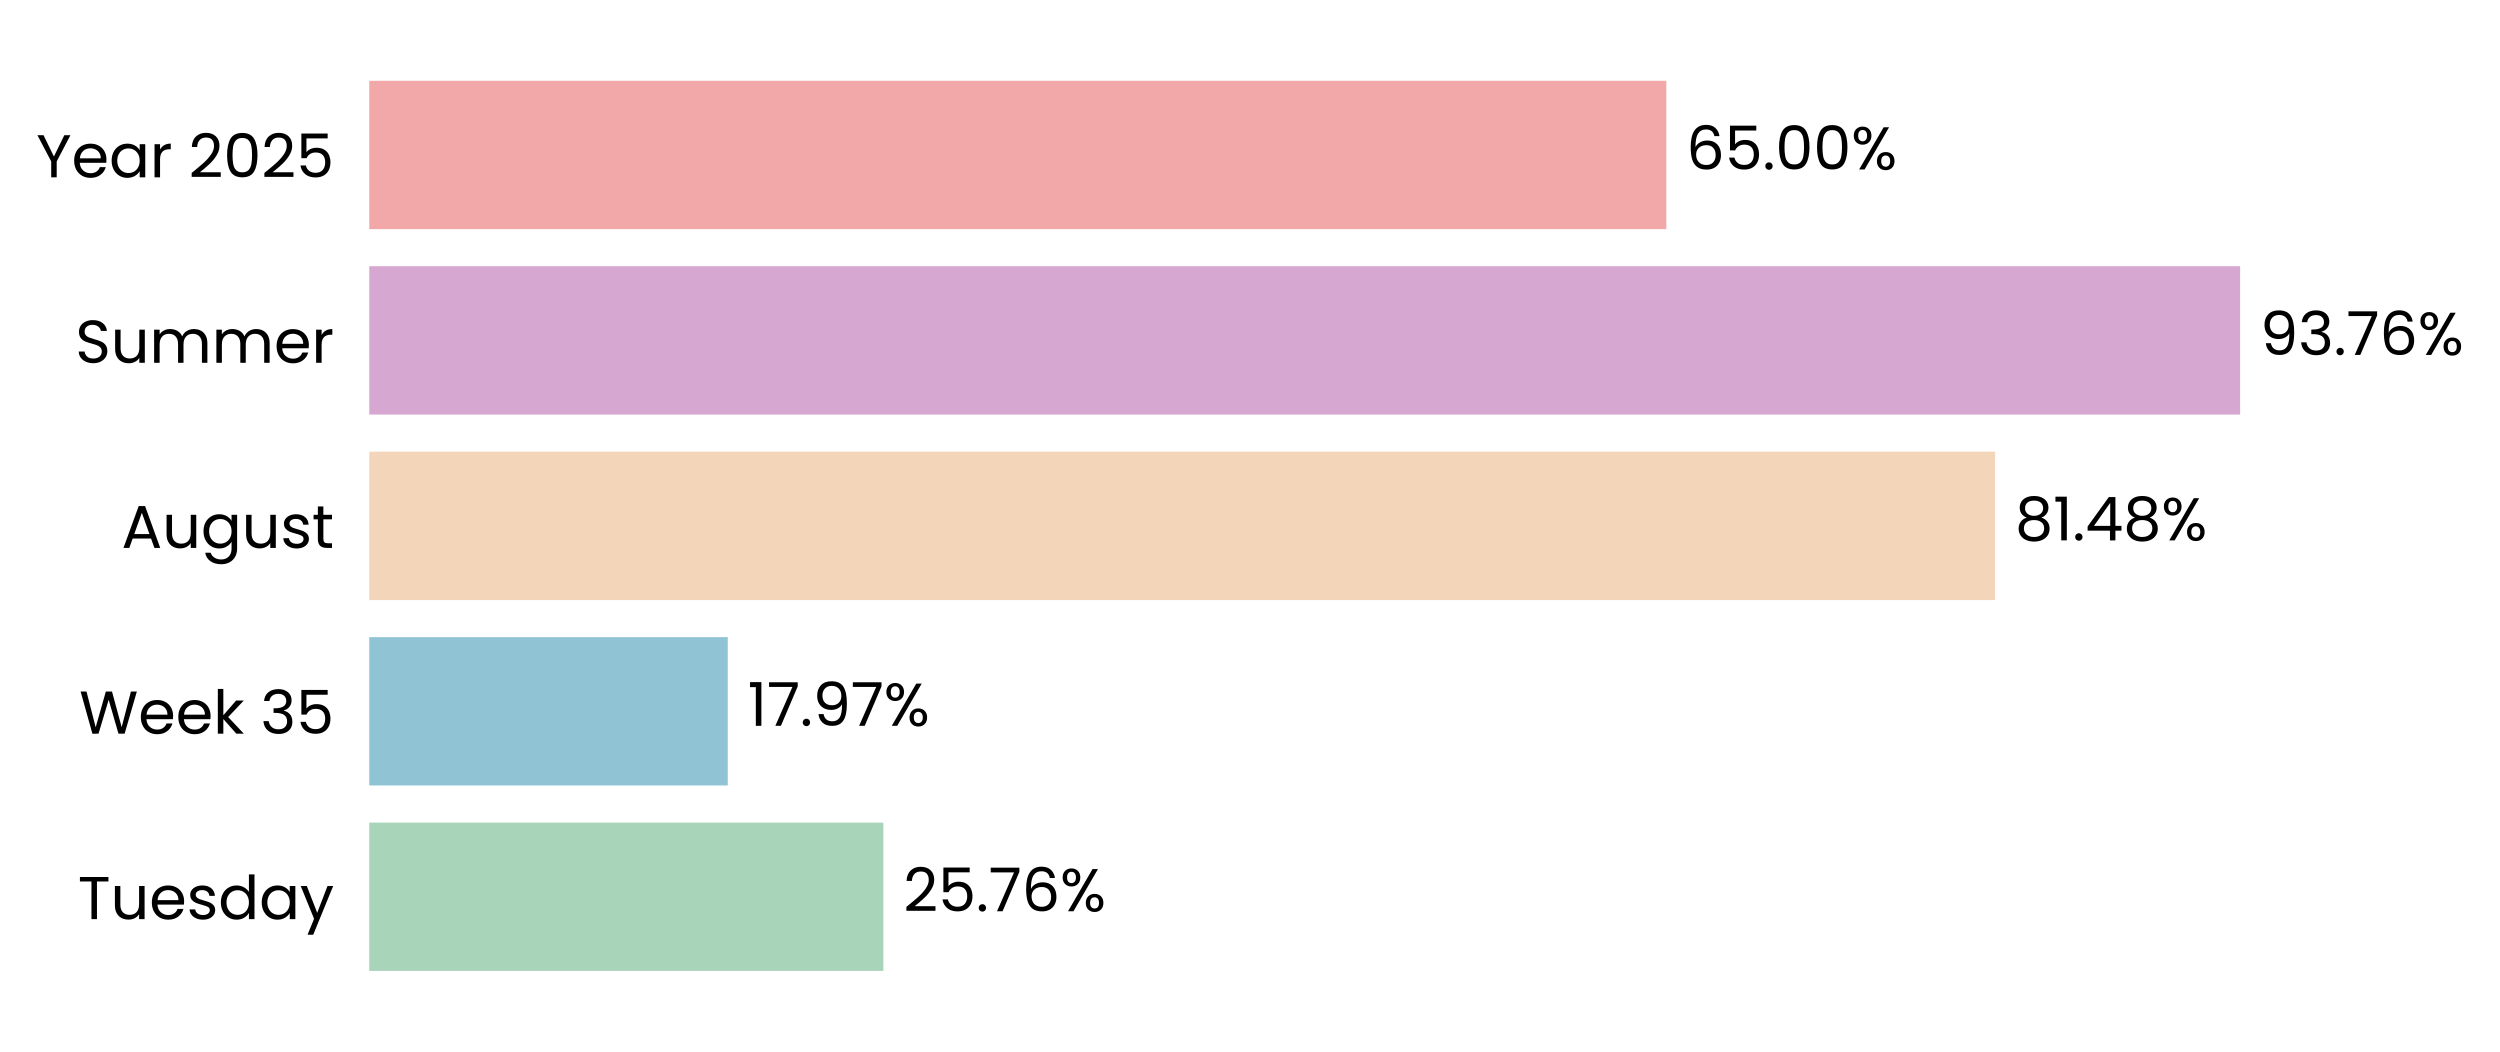
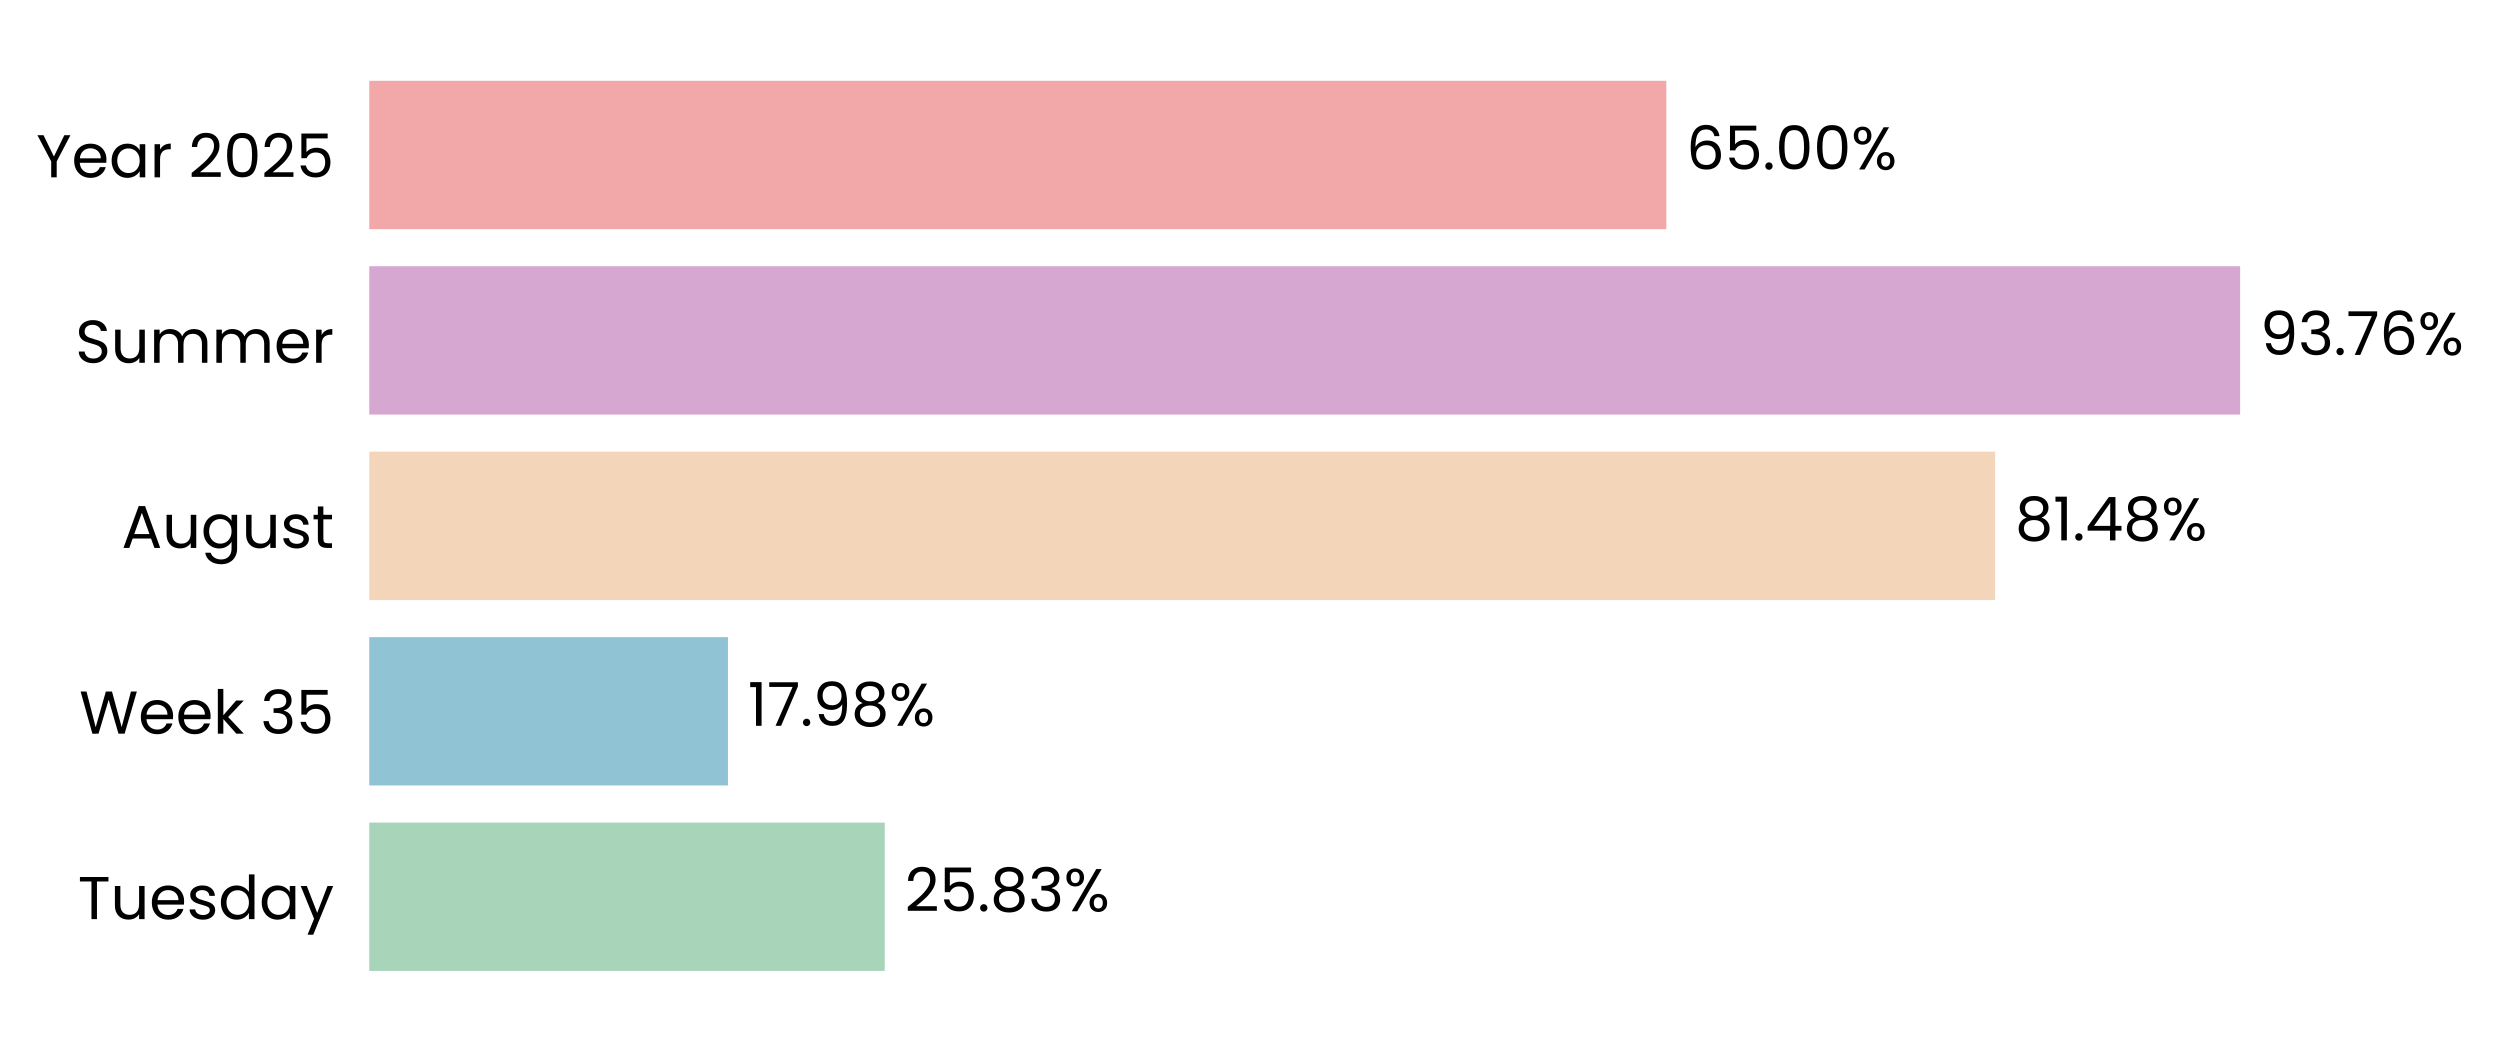
<svg xmlns="http://www.w3.org/2000/svg" xmlns:xlink="http://www.w3.org/1999/xlink" width="496.329pt" height="208.8pt" viewBox="0 0 496.329 208.8" version="1.1">
  <defs>
    <style type="text/css">*{stroke-linejoin: round; stroke-linecap: butt}</style>
  </defs>
  <g id="figure_1">
    <g id="patch_1">
      <path d="M 0 208.8  L 496.329 208.8  L 496.329 0  L 0 0  L 0 208.8  z " style="fill: none" />
    </g>
    <g id="axes_1">
      <g id="patch_2">
-         <path d="M 73.311 201.6  L 469.465 201.6  L 469.465 7.2  L 73.311 7.2  L 73.311 201.6  z " style="fill: none" />
+         <path d="M 73.311 201.6  L 469.462 201.6  L 469.462 7.2  L 73.311 7.2  L 73.311 201.6  z " style="fill: none" />
      </g>
      <g id="patch_3">
-         <path d="M 73.311 192.764  L 175.376 192.764  L 175.376 163.309  L 73.311 163.309  z " clip-path="url(#p524424a6f1)" style="fill: #a8d5ba" />
+         <path d="M 73.311 192.764  L 175.65 192.764  L 175.65 163.309  L 73.311 163.309  z " clip-path="url(#p427acde42a)" style="fill: #a8d5ba" />
      </g>
      <g id="patch_4">
-         <path d="M 73.311 155.945  L 144.485 155.945  L 144.485 126.491  L 73.311 126.491  z " clip-path="url(#p524424a6f1)" style="fill: #90c3d4" />
+         <path d="M 73.311 155.945  L 144.524 155.945  L 144.524 126.491  L 73.311 126.491  z " clip-path="url(#p427acde42a)" style="fill: #90c3d4" />
      </g>
      <g id="patch_5">
-         <path d="M 73.311 119.127  L 396.083 119.127  L 396.083 89.673  L 73.311 89.673  z " clip-path="url(#p524424a6f1)" style="fill: #f3d6ba" />
+         <path d="M 73.311 119.127  L 396.089 119.127  L 396.089 89.673  L 73.311 89.673  z " clip-path="url(#p427acde42a)" style="fill: #f3d6ba" />
      </g>
      <g id="patch_6">
-         <path d="M 73.311 82.309  L 444.739 82.309  L 444.739 52.855  L 73.311 52.855  z " clip-path="url(#p524424a6f1)" style="fill: #d6a8d1" />
+         <path d="M 73.311 82.309  L 444.739 82.309  L 444.739 52.855  L 73.311 52.855  z " clip-path="url(#p427acde42a)" style="fill: #d6a8d1" />
      </g>
      <g id="patch_7">
-         <path d="M 73.311 45.491  L 330.82 45.491  L 330.82 16.036  L 73.311 16.036  z " clip-path="url(#p524424a6f1)" style="fill: #f2a8a8" />
+         <path d="M 73.311 45.491  L 330.819 45.491  L 330.819 16.036  L 73.311 16.036  z " clip-path="url(#p427acde42a)" style="fill: #f2a8a8" />
      </g>
      <g id="matplotlib.axis_1">
        <g id="ytick_1">
          <g id="text_1">
            <g transform="translate(15.4575 182.4764) scale(0.12 -0.12)">
              <defs>
                <path id="Poppins-Regular-54" d="M 3238 4461  L 3238 3987  L 2022 3987  L 2022 0  L 1440 0  L 1440 3987  L 218 3987  L 218 4461  L 3238 4461  z " transform="scale(0.015625)" />
                <path id="Poppins-Regular-75" d="M 3603 3507  L 3603 0  L 3021 0  L 3021 518  Q 2854 250 2556 99  Q 2259 -51 1901 -51  Q 1491 -51 1164 118  Q 838 288 649 627  Q 461 966 461 1453  L 461 3507  L 1037 3507  L 1037 1530  Q 1037 1011 1299 732  Q 1562 454 2016 454  Q 2483 454 2752 742  Q 3021 1030 3021 1581  L 3021 3507  L 3603 3507  z " transform="scale(0.015625)" />
                <path id="Poppins-Regular-65" d="M 3693 1888  Q 3693 1722 3674 1536  L 870 1536  Q 902 1018 1225 726  Q 1549 435 2010 435  Q 2387 435 2640 611  Q 2893 787 2995 1082  L 3622 1082  Q 3482 576 3059 259  Q 2637 -58 2010 -58  Q 1510 -58 1116 166  Q 723 390 499 803  Q 275 1216 275 1760  Q 275 2304 492 2713  Q 710 3123 1104 3344  Q 1498 3565 2010 3565  Q 2509 3565 2893 3347  Q 3277 3130 3485 2749  Q 3693 2368 3693 1888  z M 3091 2010  Q 3091 2342 2944 2582  Q 2797 2822 2544 2947  Q 2291 3072 1984 3072  Q 1542 3072 1232 2790  Q 922 2509 877 2010  L 3091 2010  z " transform="scale(0.015625)" />
                <path id="Poppins-Regular-73" d="M 1734 -58  Q 1331 -58 1011 80  Q 691 218 505 464  Q 320 710 301 1030  L 902 1030  Q 928 768 1149 601  Q 1370 435 1728 435  Q 2061 435 2253 582  Q 2445 730 2445 954  Q 2445 1184 2240 1296  Q 2035 1408 1606 1517  Q 1216 1619 969 1724  Q 723 1830 547 2038  Q 371 2246 371 2586  Q 371 2854 531 3078  Q 691 3302 985 3433  Q 1280 3565 1658 3565  Q 2240 3565 2598 3270  Q 2957 2976 2982 2464  L 2400 2464  Q 2381 2739 2179 2905  Q 1978 3072 1638 3072  Q 1325 3072 1139 2937  Q 954 2803 954 2586  Q 954 2413 1066 2301  Q 1178 2189 1347 2121  Q 1517 2054 1818 1971  Q 2195 1869 2432 1769  Q 2669 1670 2838 1472  Q 3008 1274 3014 954  Q 3014 666 2854 435  Q 2694 205 2403 73  Q 2112 -58 1734 -58  z " transform="scale(0.015625)" />
                <path id="Poppins-Regular-64" d="M 275 1766  Q 275 2304 492 2710  Q 710 3117 1091 3341  Q 1472 3565 1946 3565  Q 2355 3565 2707 3376  Q 3059 3187 3245 2880  L 3245 4736  L 3834 4736  L 3834 0  L 3245 0  L 3245 659  Q 3072 346 2733 144  Q 2394 -58 1939 -58  Q 1472 -58 1091 172  Q 710 403 492 819  Q 275 1235 275 1766  z M 3245 1760  Q 3245 2157 3085 2451  Q 2925 2746 2653 2902  Q 2381 3059 2054 3059  Q 1728 3059 1459 2905  Q 1190 2752 1030 2457  Q 870 2163 870 1766  Q 870 1363 1030 1065  Q 1190 768 1459 611  Q 1728 454 2054 454  Q 2381 454 2653 611  Q 2925 768 3085 1065  Q 3245 1363 3245 1760  z " transform="scale(0.015625)" />
                <path id="Poppins-Regular-61" d="M 275 1766  Q 275 2304 492 2710  Q 710 3117 1091 3341  Q 1472 3565 1939 3565  Q 2400 3565 2739 3366  Q 3078 3168 3245 2867  L 3245 3507  L 3834 3507  L 3834 0  L 3245 0  L 3245 653  Q 3072 346 2729 144  Q 2387 -58 1933 -58  Q 1466 -58 1088 172  Q 710 403 492 819  Q 275 1235 275 1766  z M 3245 1760  Q 3245 2157 3085 2451  Q 2925 2746 2653 2902  Q 2381 3059 2054 3059  Q 1728 3059 1459 2905  Q 1190 2752 1030 2457  Q 870 2163 870 1766  Q 870 1363 1030 1065  Q 1190 768 1459 611  Q 1728 454 2054 454  Q 2381 454 2653 611  Q 2925 768 3085 1065  Q 3245 1363 3245 1760  z " transform="scale(0.015625)" />
                <path id="Poppins-Regular-79" d="M 3514 3507  L 1402 -1651  L 800 -1651  L 1491 38  L 77 3507  L 723 3507  L 1824 666  L 2912 3507  L 3514 3507  z " transform="scale(0.015625)" />
              </defs>
              <use xlink:href="#Poppins-Regular-54" />
              <use xlink:href="#Poppins-Regular-75" transform="translate(54.09999 0)" />
              <use xlink:href="#Poppins-Regular-65" transform="translate(118.1 0)" />
              <use xlink:href="#Poppins-Regular-73" transform="translate(180.1 0)" />
              <use xlink:href="#Poppins-Regular-64" transform="translate(232.3 0)" />
              <use xlink:href="#Poppins-Regular-61" transform="translate(299.8999 0)" />
              <use xlink:href="#Poppins-Regular-79" transform="translate(367.4999 0)" />
            </g>
          </g>
        </g>
        <g id="ytick_2">
          <g id="text_2">
            <g transform="translate(15.73125 145.6582) scale(0.12 -0.12)">
              <defs>
                <path id="Poppins-Regular-57" d="M 6099 4461  L 4806 0  L 4154 0  L 3117 3590  L 2042 0  L 1395 -6  L 147 4461  L 768 4461  L 1741 678  L 2816 4461  L 3469 4461  L 4493 691  L 5472 4461  L 6099 4461  z " transform="scale(0.015625)" />
                <path id="Poppins-Regular-6b" d="M 2451 0  L 1075 1549  L 1075 0  L 493 0  L 493 4736  L 1075 4736  L 1075 1952  L 2426 3507  L 3238 3507  L 1587 1760  L 3245 0  L 2451 0  z " transform="scale(0.015625)" />
                <path id="Poppins-Regular-20" transform="scale(0.015625)" />
                <path id="Poppins-Regular-33" d="M 384 3462  Q 429 4051 838 4384  Q 1248 4717 1901 4717  Q 2336 4717 2653 4560  Q 2970 4403 3133 4134  Q 3296 3866 3296 3526  Q 3296 3130 3069 2842  Q 2842 2554 2477 2470  L 2477 2438  Q 2893 2336 3136 2035  Q 3379 1734 3379 1248  Q 3379 883 3212 592  Q 3046 301 2713 134  Q 2381 -32 1914 -32  Q 1235 -32 800 323  Q 365 678 314 1331  L 877 1331  Q 922 947 1190 704  Q 1459 461 1907 461  Q 2355 461 2588 694  Q 2822 928 2822 1299  Q 2822 1779 2502 1990  Q 2182 2202 1536 2202  L 1389 2202  L 1389 2688  L 1542 2688  Q 2131 2694 2432 2883  Q 2733 3072 2733 3469  Q 2733 3808 2512 4013  Q 2291 4218 1882 4218  Q 1485 4218 1241 4013  Q 998 3808 954 3462  L 384 3462  z " transform="scale(0.015625)" />
                <path id="Poppins-Regular-35" d="M 3347 4122  L 1101 4122  L 1101 2662  Q 1248 2867 1536 2998  Q 1824 3130 2157 3130  Q 2688 3130 3021 2909  Q 3354 2688 3498 2339  Q 3642 1990 3642 1600  Q 3642 1139 3469 774  Q 3296 410 2941 198  Q 2586 -13 2061 -13  Q 1389 -13 973 332  Q 557 678 467 1254  L 1037 1254  Q 1120 890 1389 685  Q 1658 480 2067 480  Q 2573 480 2829 784  Q 3085 1088 3085 1587  Q 3085 2086 2829 2358  Q 2573 2630 2074 2630  Q 1734 2630 1481 2467  Q 1229 2304 1114 2022  L 563 2022  L 563 4634  L 3347 4634  L 3347 4122  z " transform="scale(0.015625)" />
              </defs>
              <use xlink:href="#Poppins-Regular-57" />
              <use xlink:href="#Poppins-Regular-65" transform="translate(97.59999 0)" />
              <use xlink:href="#Poppins-Regular-65" transform="translate(159.6 0)" />
              <use xlink:href="#Poppins-Regular-6b" transform="translate(221.6 0)" />
              <use xlink:href="#Poppins-Regular-20" transform="translate(273.0999 0)" />
              <use xlink:href="#Poppins-Regular-33" transform="translate(299.7999 0)" />
              <use xlink:href="#Poppins-Regular-35" transform="translate(358.6999 0)" />
            </g>
          </g>
        </g>
        <g id="ytick_3">
          <g id="text_3">
            <g transform="translate(24.11812 108.78) scale(0.12 -0.12)">
              <defs>
                <path id="Poppins-Regular-41" d="M 3130 992  L 1184 992  L 826 0  L 211 0  L 1824 4435  L 2496 4435  L 4102 0  L 3488 0  L 3130 992  z M 2963 1466  L 2157 3718  L 1350 1466  L 2963 1466  z " transform="scale(0.015625)" />
                <path id="Poppins-Regular-67" d="M 1939 3565  Q 2394 3565 2736 3366  Q 3078 3168 3245 2867  L 3245 3507  L 3834 3507  L 3834 -77  Q 3834 -557 3629 -931  Q 3424 -1306 3043 -1517  Q 2662 -1728 2157 -1728  Q 1466 -1728 1005 -1401  Q 544 -1075 461 -512  L 1037 -512  Q 1133 -832 1433 -1027  Q 1734 -1222 2157 -1222  Q 2637 -1222 2941 -921  Q 3245 -621 3245 -77  L 3245 659  Q 3072 352 2733 147  Q 2394 -58 1939 -58  Q 1472 -58 1091 172  Q 710 403 492 819  Q 275 1235 275 1766  Q 275 2304 492 2710  Q 710 3117 1091 3341  Q 1472 3565 1939 3565  z M 3245 1760  Q 3245 2157 3085 2451  Q 2925 2746 2653 2902  Q 2381 3059 2054 3059  Q 1728 3059 1459 2905  Q 1190 2752 1030 2457  Q 870 2163 870 1766  Q 870 1363 1030 1065  Q 1190 768 1459 611  Q 1728 454 2054 454  Q 2381 454 2653 611  Q 2925 768 3085 1065  Q 3245 1363 3245 1760  z " transform="scale(0.015625)" />
                <path id="Poppins-Regular-74" d="M 1203 3027  L 1203 960  Q 1203 704 1312 598  Q 1421 493 1690 493  L 2118 493  L 2118 0  L 1594 0  Q 1107 0 864 224  Q 621 448 621 960  L 621 3027  L 166 3027  L 166 3507  L 621 3507  L 621 4390  L 1203 4390  L 1203 3507  L 2118 3507  L 2118 3027  L 1203 3027  z " transform="scale(0.015625)" />
              </defs>
              <use xlink:href="#Poppins-Regular-41" />
              <use xlink:href="#Poppins-Regular-75" transform="translate(67.39999 0)" />
              <use xlink:href="#Poppins-Regular-67" transform="translate(131.4 0)" />
              <use xlink:href="#Poppins-Regular-75" transform="translate(199 0)" />
              <use xlink:href="#Poppins-Regular-73" transform="translate(263 0)" />
              <use xlink:href="#Poppins-Regular-74" transform="translate(315.2 0)" />
            </g>
          </g>
        </g>
        <g id="ytick_4">
          <g id="text_4">
            <g transform="translate(14.95125 72.02182) scale(0.12 -0.12)">
              <defs>
                <path id="Poppins-Regular-53" d="M 1907 -45  Q 1466 -45 1117 112  Q 768 269 569 547  Q 371 826 365 1190  L 986 1190  Q 1018 877 1245 662  Q 1472 448 1907 448  Q 2323 448 2563 656  Q 2803 864 2803 1190  Q 2803 1446 2662 1606  Q 2522 1766 2310 1849  Q 2099 1933 1741 2029  Q 1299 2144 1033 2259  Q 768 2374 579 2620  Q 390 2867 390 3283  Q 390 3648 576 3929  Q 762 4211 1098 4364  Q 1434 4518 1869 4518  Q 2496 4518 2896 4204  Q 3296 3891 3347 3373  L 2707 3373  Q 2675 3629 2438 3824  Q 2202 4019 1811 4019  Q 1446 4019 1216 3830  Q 986 3642 986 3302  Q 986 3059 1123 2905  Q 1261 2752 1462 2672  Q 1664 2592 2029 2490  Q 2470 2368 2739 2249  Q 3008 2131 3200 1884  Q 3392 1638 3392 1216  Q 3392 890 3219 602  Q 3046 314 2707 134  Q 2368 -45 1907 -45  z " transform="scale(0.015625)" />
                <path id="Poppins-Regular-6d" d="M 4710 3571  Q 5120 3571 5440 3401  Q 5760 3232 5945 2893  Q 6131 2554 6131 2067  L 6131 0  L 5555 0  L 5555 1984  Q 5555 2509 5296 2787  Q 5037 3066 4595 3066  Q 4141 3066 3872 2774  Q 3603 2483 3603 1933  L 3603 0  L 3027 0  L 3027 1984  Q 3027 2509 2768 2787  Q 2509 3066 2067 3066  Q 1613 3066 1344 2774  Q 1075 2483 1075 1933  L 1075 0  L 493 0  L 493 3507  L 1075 3507  L 1075 3002  Q 1248 3277 1539 3424  Q 1830 3571 2182 3571  Q 2624 3571 2963 3372  Q 3302 3174 3469 2790  Q 3616 3162 3955 3366  Q 4294 3571 4710 3571  z " transform="scale(0.015625)" />
                <path id="Poppins-Regular-72" d="M 1075 2938  Q 1229 3238 1513 3404  Q 1798 3571 2208 3571  L 2208 2970  L 2054 2970  Q 1075 2970 1075 1907  L 1075 0  L 493 0  L 493 3507  L 1075 3507  L 1075 2938  z " transform="scale(0.015625)" />
              </defs>
              <use xlink:href="#Poppins-Regular-53" />
              <use xlink:href="#Poppins-Regular-75" transform="translate(58.7 0)" />
              <use xlink:href="#Poppins-Regular-6d" transform="translate(122.7 0)" />
              <use xlink:href="#Poppins-Regular-6d" transform="translate(225.7 0)" />
              <use xlink:href="#Poppins-Regular-65" transform="translate(328.7 0)" />
              <use xlink:href="#Poppins-Regular-72" transform="translate(390.6999 0)" />
            </g>
          </g>
        </g>
        <g id="ytick_5">
          <g id="text_5">
            <g transform="translate(7.2 35.20364) scale(0.12 -0.12)">
              <defs>
                <path id="Poppins-Regular-59" d="M 3616 4461  L 2163 1683  L 2163 0  L 1581 0  L 1581 1683  L 122 4461  L 768 4461  L 1869 2202  L 2970 4461  L 3616 4461  z " transform="scale(0.015625)" />
                <path id="Poppins-Regular-32" d="M 326 467  Q 1139 1120 1600 1539  Q 2061 1958 2377 2416  Q 2694 2874 2694 3315  Q 2694 3731 2492 3971  Q 2291 4211 1843 4211  Q 1408 4211 1168 3939  Q 928 3667 909 3213  L 346 3213  Q 371 3930 780 4320  Q 1190 4710 1837 4710  Q 2496 4710 2883 4345  Q 3270 3981 3270 3341  Q 3270 2810 2953 2307  Q 2637 1805 2233 1424  Q 1830 1043 1203 538  L 3405 538  L 3405 51  L 326 51  L 326 467  z " transform="scale(0.015625)" />
                <path id="Poppins-Regular-30" d="M 397 2362  Q 397 3462 755 4080  Q 1114 4698 2010 4698  Q 2899 4698 3257 4080  Q 3616 3462 3616 2362  Q 3616 1242 3257 621  Q 2899 0 2010 0  Q 1114 0 755 621  Q 397 1242 397 2362  z M 3040 2362  Q 3040 2918 2966 3305  Q 2893 3693 2665 3929  Q 2438 4166 2010 4166  Q 1574 4166 1347 3929  Q 1120 3693 1046 3305  Q 973 2918 973 2362  Q 973 1786 1046 1395  Q 1120 1005 1347 768  Q 1574 531 2010 531  Q 2438 531 2665 768  Q 2893 1005 2966 1395  Q 3040 1786 3040 2362  z " transform="scale(0.015625)" />
              </defs>
              <use xlink:href="#Poppins-Regular-59" />
              <use xlink:href="#Poppins-Regular-65" transform="translate(58.39999 0)" />
              <use xlink:href="#Poppins-Regular-61" transform="translate(120.4 0)" />
              <use xlink:href="#Poppins-Regular-72" transform="translate(188 0)" />
              <use xlink:href="#Poppins-Regular-20" transform="translate(225.3 0)" />
              <use xlink:href="#Poppins-Regular-32" transform="translate(252 0)" />
              <use xlink:href="#Poppins-Regular-30" transform="translate(309.4999 0)" />
              <use xlink:href="#Poppins-Regular-32" transform="translate(372.2999 0)" />
              <use xlink:href="#Poppins-Regular-35" transform="translate(429.7999 0)" />
            </g>
          </g>
        </g>
      </g>
      <g id="text_6">
-         <g transform="translate(179.3375 180.9164) scale(0.12 -0.12)">
+         <g transform="translate(179.6118 180.9164) scale(0.12 -0.12)">
          <defs>
            <path id="Poppins-Regular-2e" d="M 678 -38  Q 512 -38 397 77  Q 282 192 282 358  Q 282 525 397 640  Q 512 755 678 755  Q 838 755 950 640  Q 1062 525 1062 358  Q 1062 192 950 77  Q 838 -38 678 -38  z " transform="scale(0.015625)" />
-             <path id="Poppins-Regular-37" d="M 3245 4173  L 1466 0  L 877 0  L 2682 4115  L 211 4115  L 211 4614  L 3245 4614  L 3245 4173  z " transform="scale(0.015625)" />
-             <path id="Poppins-Regular-36" d="M 2976 3526  Q 2835 4237 2099 4237  Q 1530 4237 1248 3798  Q 966 3360 973 2355  Q 1120 2688 1462 2877  Q 1805 3066 2227 3066  Q 2886 3066 3280 2656  Q 3674 2246 3674 1523  Q 3674 1088 3504 742  Q 3334 397 2992 192  Q 2650 -13 2163 -13  Q 1504 -13 1133 281  Q 762 576 614 1094  Q 467 1613 467 2374  Q 467 4723 2106 4723  Q 2733 4723 3091 4384  Q 3450 4045 3514 3526  L 2976 3526  z M 2106 2573  Q 1830 2573 1587 2461  Q 1344 2349 1193 2121  Q 1043 1894 1043 1568  Q 1043 1082 1324 778  Q 1606 474 2131 474  Q 2579 474 2844 752  Q 3110 1030 3110 1504  Q 3110 2003 2854 2288  Q 2598 2573 2106 2573  z " transform="scale(0.015625)" />
+             <path id="Poppins-Regular-38" d="M 1242 2406  Q 883 2547 691 2816  Q 499 3085 499 3469  Q 499 3814 672 4092  Q 845 4371 1187 4534  Q 1530 4698 2016 4698  Q 2502 4698 2844 4534  Q 3187 4371 3363 4092  Q 3539 3814 3539 3469  Q 3539 3098 3340 2819  Q 3142 2541 2797 2406  Q 3194 2285 3427 1981  Q 3661 1677 3661 1248  Q 3661 832 3456 521  Q 3251 211 2876 41  Q 2502 -128 2016 -128  Q 1530 -128 1162 41  Q 794 211 589 521  Q 384 832 384 1248  Q 384 1677 614 1984  Q 845 2291 1242 2406  z M 2976 3398  Q 2976 3789 2720 4000  Q 2464 4211 2016 4211  Q 1574 4211 1318 4000  Q 1062 3789 1062 3392  Q 1062 3034 1328 2816  Q 1594 2598 2016 2598  Q 2445 2598 2710 2819  Q 2976 3040 2976 3398  z M 2016 2150  Q 1542 2150 1241 1929  Q 941 1709 941 1267  Q 941 858 1232 608  Q 1523 358 2016 358  Q 2509 358 2797 608  Q 3085 858 3085 1267  Q 3085 1696 2790 1923  Q 2496 2150 2016 2150  z " transform="scale(0.015625)" />
            <path id="Poppins-Regular-25" d="M 269 3584  Q 269 4019 531 4278  Q 794 4538 1203 4538  Q 1613 4538 1875 4278  Q 2138 4019 2138 3584  Q 2138 3142 1875 2883  Q 1613 2624 1203 2624  Q 794 2624 531 2883  Q 269 3142 269 3584  z M 4006 4467  L 1414 0  L 838 0  L 3430 4467  L 4006 4467  z M 1203 4179  Q 986 4179 861 4028  Q 736 3878 736 3584  Q 736 3290 861 3136  Q 986 2982 1203 2982  Q 1421 2982 1549 3139  Q 1677 3296 1677 3584  Q 1677 3878 1549 4028  Q 1421 4179 1203 4179  z M 2720 883  Q 2720 1325 2982 1584  Q 3245 1843 3654 1843  Q 4064 1843 4323 1584  Q 4582 1325 4582 883  Q 4582 448 4323 185  Q 4064 -77 3654 -77  Q 3245 -77 2982 182  Q 2720 442 2720 883  z M 3648 1478  Q 3430 1478 3302 1328  Q 3174 1178 3174 883  Q 3174 595 3302 444  Q 3430 294 3648 294  Q 3866 294 3994 444  Q 4122 595 4122 883  Q 4122 1178 3994 1328  Q 3866 1478 3648 1478  z " transform="scale(0.015625)" />
          </defs>
          <use xlink:href="#Poppins-Regular-32" />
          <use xlink:href="#Poppins-Regular-35" transform="translate(57.49999 0)" />
          <use xlink:href="#Poppins-Regular-2e" transform="translate(120.3 0)" />
-           <use xlink:href="#Poppins-Regular-37" transform="translate(141.3 0)" />
-           <use xlink:href="#Poppins-Regular-36" transform="translate(195.8999 0)" />
-           <use xlink:href="#Poppins-Regular-25" transform="translate(259.3999 0)" />
+           <use xlink:href="#Poppins-Regular-38" transform="translate(141.3 0)" />
+           <use xlink:href="#Poppins-Regular-33" transform="translate(204.3999 0)" />
+           <use xlink:href="#Poppins-Regular-25" transform="translate(263.2999 0)" />
        </g>
      </g>
      <g id="text_7">
-         <g transform="translate(148.4469 144.0982) scale(0.12 -0.12)">
+         <g transform="translate(148.4856 144.0982) scale(0.12 -0.12)">
          <defs>
            <path id="Poppins-Regular-31" d="M 243 4096  L 243 4627  L 1446 4627  L 1446 0  L 858 0  L 858 4096  L 243 4096  z " transform="scale(0.015625)" />
+             <path id="Poppins-Regular-37" d="M 3245 4173  L 1466 0  L 877 0  L 2682 4115  L 211 4115  L 211 4614  L 3245 4614  L 3245 4173  z " transform="scale(0.015625)" />
            <path id="Poppins-Regular-39" d="M 1146 1242  Q 1210 877 1443 678  Q 1677 480 2074 480  Q 2605 480 2857 896  Q 3110 1312 3098 2298  Q 2963 2010 2649 1846  Q 2336 1683 1952 1683  Q 1523 1683 1187 1859  Q 851 2035 659 2374  Q 467 2714 467 3194  Q 467 3878 864 4297  Q 1261 4717 1990 4717  Q 2886 4717 3248 4134  Q 3610 3552 3610 2400  Q 3610 1594 3466 1069  Q 3322 544 2979 269  Q 2637 -6 2042 -6  Q 1389 -6 1024 346  Q 659 698 608 1242  L 1146 1242  z M 2048 2176  Q 2477 2176 2752 2441  Q 3027 2707 3027 3162  Q 3027 3642 2758 3936  Q 2490 4230 2003 4230  Q 1555 4230 1289 3948  Q 1024 3667 1024 3206  Q 1024 2739 1286 2457  Q 1549 2176 2048 2176  z " transform="scale(0.015625)" />
          </defs>
          <use xlink:href="#Poppins-Regular-31" />
          <use xlink:href="#Poppins-Regular-37" transform="translate(31.99998 0)" />
          <use xlink:href="#Poppins-Regular-2e" transform="translate(86.59998 0)" />
          <use xlink:href="#Poppins-Regular-39" transform="translate(107.6 0)" />
-           <use xlink:href="#Poppins-Regular-37" transform="translate(170.5999 0)" />
-           <use xlink:href="#Poppins-Regular-25" transform="translate(225.1999 0)" />
+           <use xlink:href="#Poppins-Regular-38" transform="translate(170.5999 0)" />
+           <use xlink:href="#Poppins-Regular-25" transform="translate(233.6999 0)" />
        </g>
      </g>
      <g id="text_8">
-         <g transform="translate(400.0443 107.28) scale(0.12 -0.12)">
+         <g transform="translate(400.0507 107.28) scale(0.12 -0.12)">
          <defs>
-             <path id="Poppins-Regular-38" d="M 1242 2406  Q 883 2547 691 2816  Q 499 3085 499 3469  Q 499 3814 672 4092  Q 845 4371 1187 4534  Q 1530 4698 2016 4698  Q 2502 4698 2844 4534  Q 3187 4371 3363 4092  Q 3539 3814 3539 3469  Q 3539 3098 3340 2819  Q 3142 2541 2797 2406  Q 3194 2285 3427 1981  Q 3661 1677 3661 1248  Q 3661 832 3456 521  Q 3251 211 2876 41  Q 2502 -128 2016 -128  Q 1530 -128 1162 41  Q 794 211 589 521  Q 384 832 384 1248  Q 384 1677 614 1984  Q 845 2291 1242 2406  z M 2976 3398  Q 2976 3789 2720 4000  Q 2464 4211 2016 4211  Q 1574 4211 1318 4000  Q 1062 3789 1062 3392  Q 1062 3034 1328 2816  Q 1594 2598 2016 2598  Q 2445 2598 2710 2819  Q 2976 3040 2976 3398  z M 2016 2150  Q 1542 2150 1241 1929  Q 941 1709 941 1267  Q 941 858 1232 608  Q 1523 358 2016 358  Q 2509 358 2797 608  Q 3085 858 3085 1267  Q 3085 1696 2790 1923  Q 2496 2150 2016 2150  z " transform="scale(0.015625)" />
            <path id="Poppins-Regular-34" d="M 256 1030  L 256 1472  L 2502 4582  L 3200 4582  L 3200 1536  L 3840 1536  L 3840 1030  L 3200 1030  L 3200 0  L 2624 0  L 2624 1030  L 256 1030  z M 2650 3974  L 928 1536  L 2650 1536  L 2650 3974  z " transform="scale(0.015625)" />
          </defs>
          <use xlink:href="#Poppins-Regular-38" />
          <use xlink:href="#Poppins-Regular-31" transform="translate(63.09999 0)" />
          <use xlink:href="#Poppins-Regular-2e" transform="translate(95.09998 0)" />
          <use xlink:href="#Poppins-Regular-34" transform="translate(116.1 0)" />
          <use xlink:href="#Poppins-Regular-38" transform="translate(179 0)" />
          <use xlink:href="#Poppins-Regular-25" transform="translate(242.0999 0)" />
        </g>
      </g>
      <g id="text_9">
-         <g transform="translate(448.7001 70.46182) scale(0.12 -0.12)">
+         <g transform="translate(448.7003 70.46182) scale(0.12 -0.12)">
+           <defs>
+             <path id="Poppins-Regular-36" d="M 2976 3526  Q 2835 4237 2099 4237  Q 1530 4237 1248 3798  Q 966 3360 973 2355  Q 1120 2688 1462 2877  Q 1805 3066 2227 3066  Q 2886 3066 3280 2656  Q 3674 2246 3674 1523  Q 3674 1088 3504 742  Q 3334 397 2992 192  Q 2650 -13 2163 -13  Q 1504 -13 1133 281  Q 762 576 614 1094  Q 467 1613 467 2374  Q 467 4723 2106 4723  Q 2733 4723 3091 4384  Q 3450 4045 3514 3526  L 2976 3526  z M 2106 2573  Q 1830 2573 1587 2461  Q 1344 2349 1193 2121  Q 1043 1894 1043 1568  Q 1043 1082 1324 778  Q 1606 474 2131 474  Q 2579 474 2844 752  Q 3110 1030 3110 1504  Q 3110 2003 2854 2288  Q 2598 2573 2106 2573  z " transform="scale(0.015625)" />
+           </defs>
          <use xlink:href="#Poppins-Regular-39" />
          <use xlink:href="#Poppins-Regular-33" transform="translate(62.99999 0)" />
          <use xlink:href="#Poppins-Regular-2e" transform="translate(121.9 0)" />
          <use xlink:href="#Poppins-Regular-37" transform="translate(142.9 0)" />
          <use xlink:href="#Poppins-Regular-36" transform="translate(197.5 0)" />
          <use xlink:href="#Poppins-Regular-25" transform="translate(260.9999 0)" />
        </g>
      </g>
      <g id="text_10">
-         <g transform="translate(334.7812 33.64364) scale(0.12 -0.12)">
+         <g transform="translate(334.78 33.64364) scale(0.12 -0.12)">
          <use xlink:href="#Poppins-Regular-36" />
          <use xlink:href="#Poppins-Regular-35" transform="translate(63.49999 0)" />
          <use xlink:href="#Poppins-Regular-2e" transform="translate(126.3 0)" />
          <use xlink:href="#Poppins-Regular-30" transform="translate(147.3 0)" />
          <use xlink:href="#Poppins-Regular-30" transform="translate(210.0999 0)" />
          <use xlink:href="#Poppins-Regular-25" transform="translate(272.8999 0)" />
        </g>
      </g>
    </g>
  </g>
  <defs>
-     <clipPath id="p524424a6f1">
-       <rect x="73.311" y="7.2" width="396.154" height="194.4" />
+     <clipPath id="p427acde42a">
+       <rect x="73.311" y="7.2" width="396.151" height="194.4" />
    </clipPath>
  </defs>
</svg>
